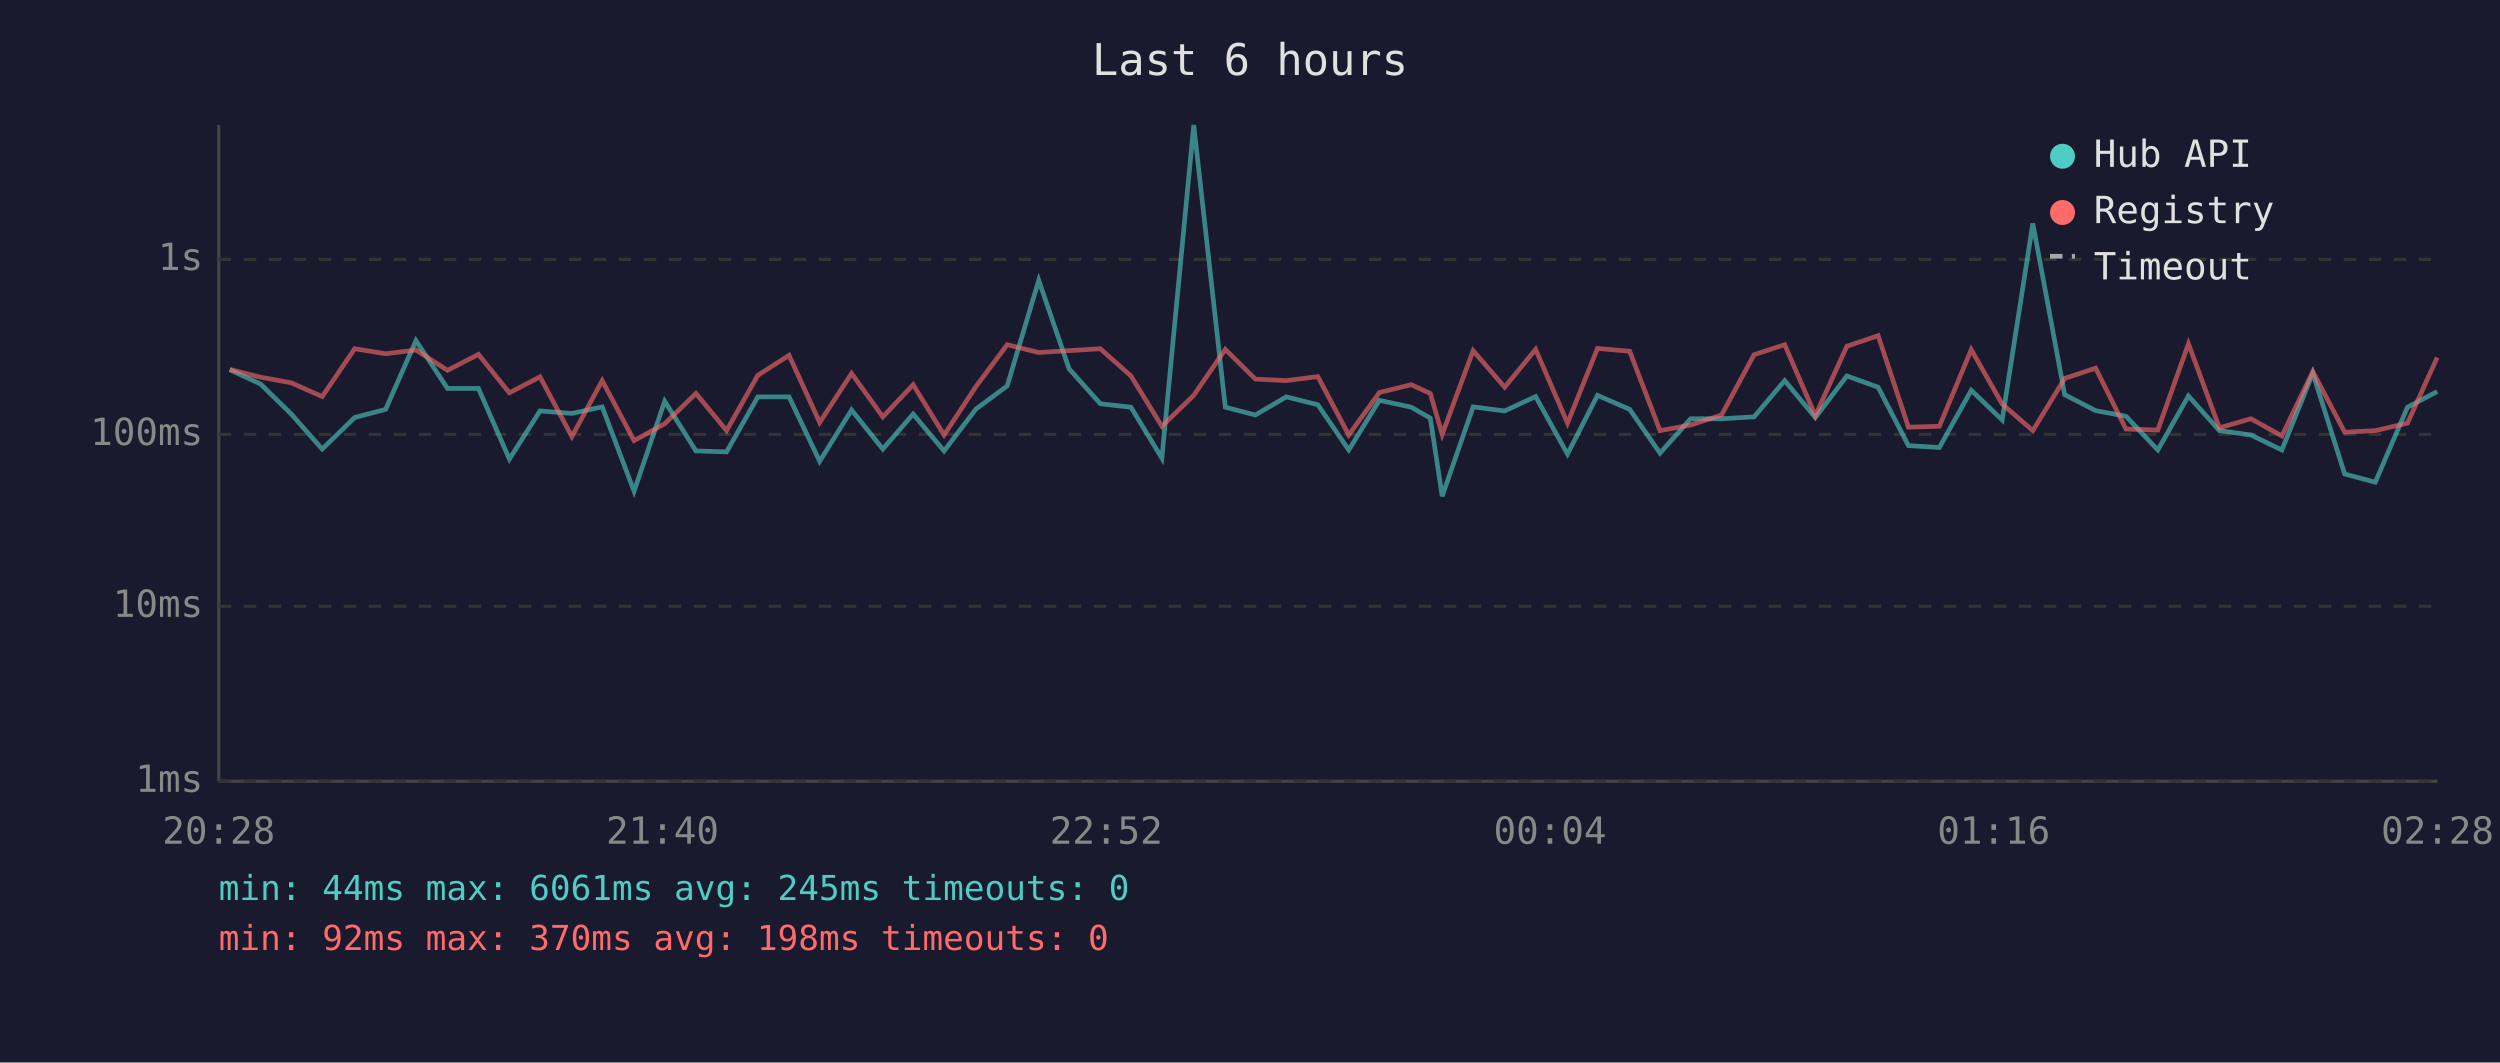
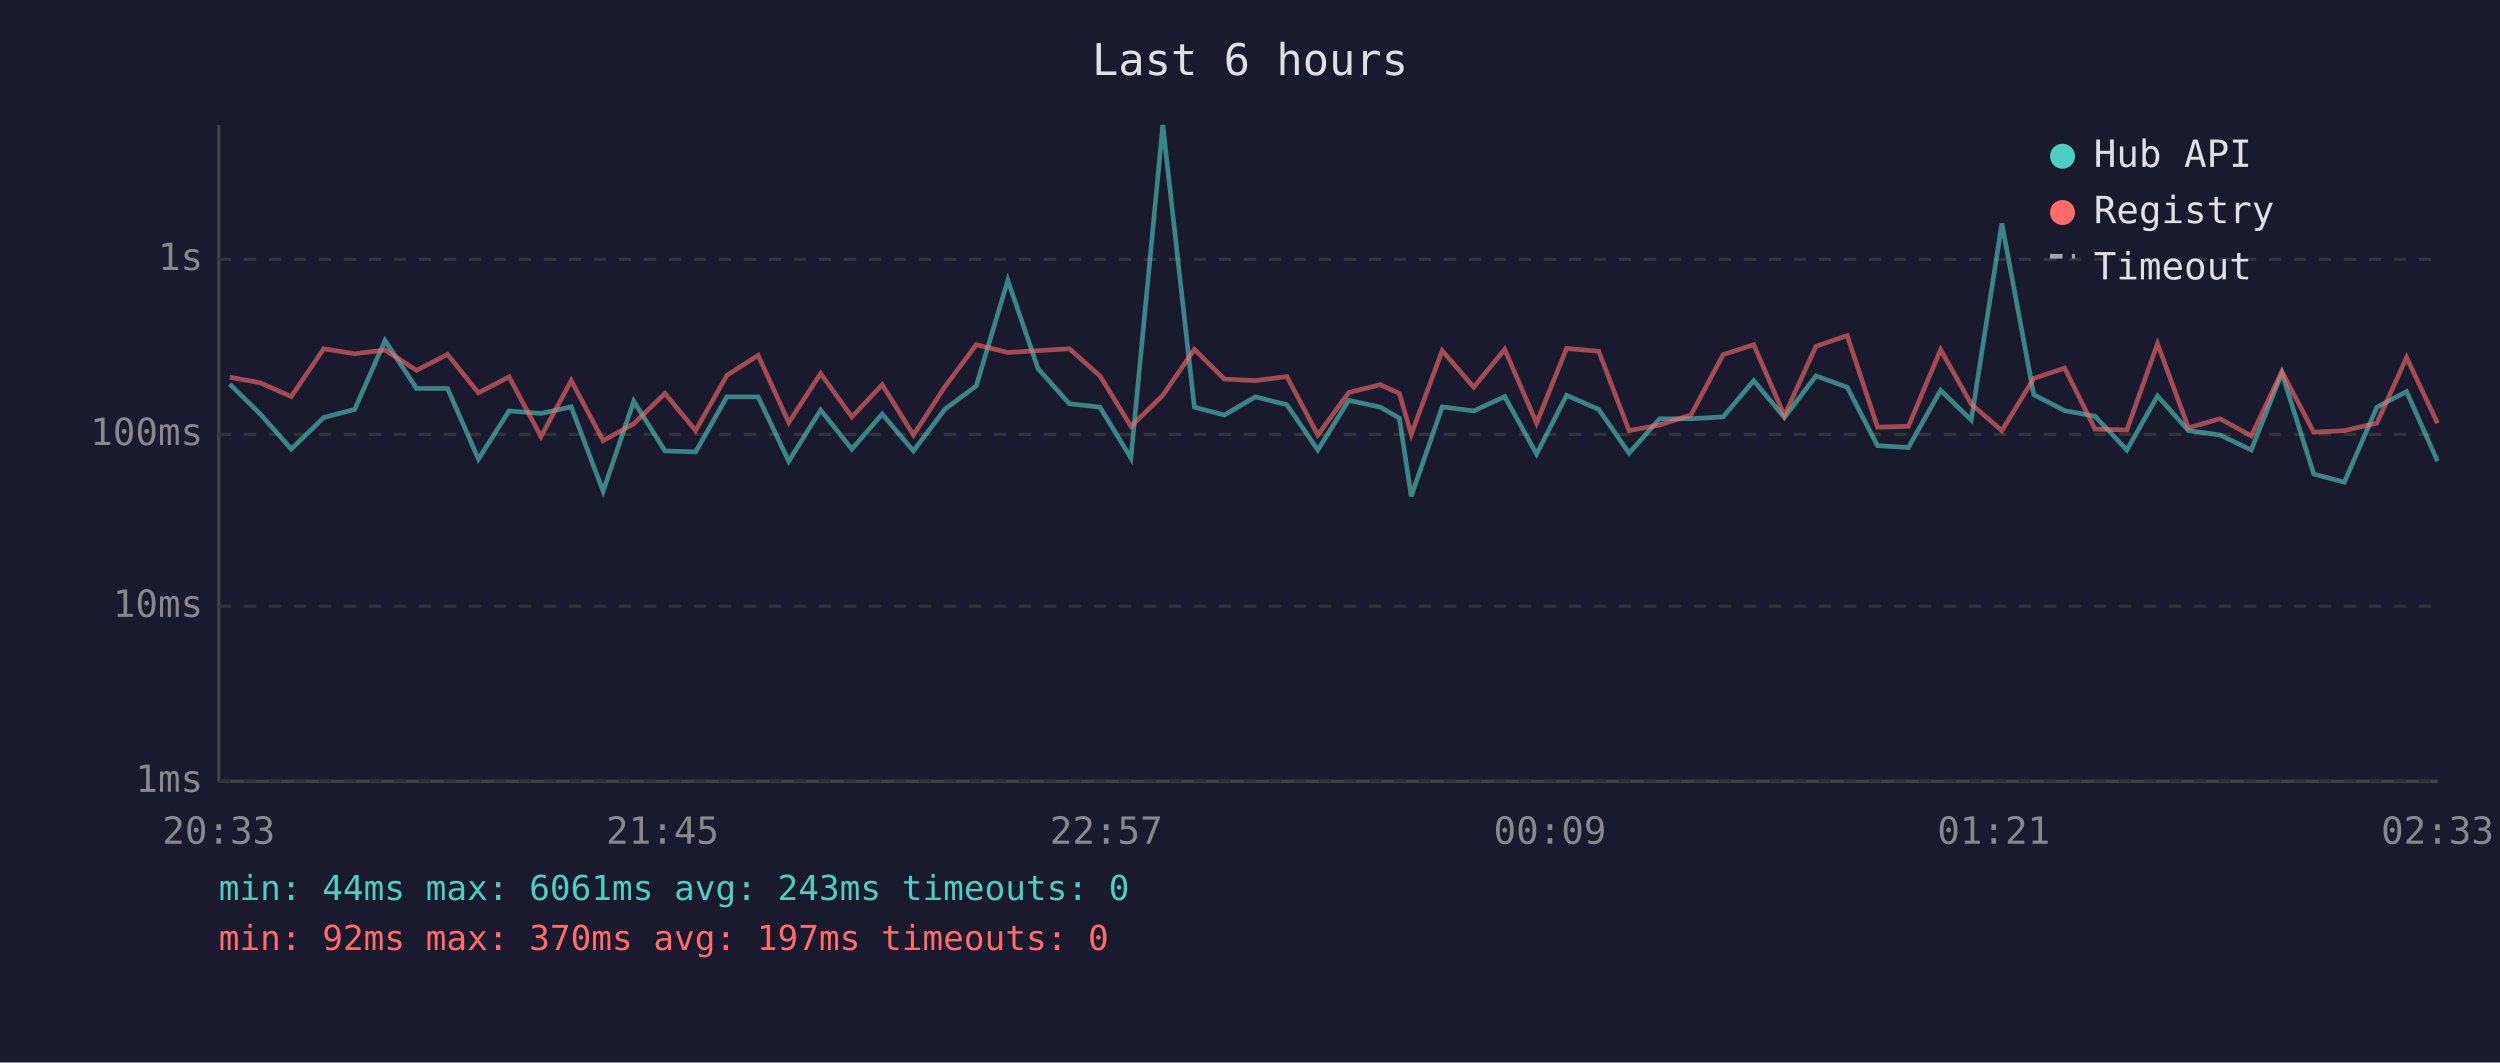
<svg xmlns="http://www.w3.org/2000/svg" viewBox="0 0 800 340" font-family="monospace" font-size="12">
  <rect width="800" height="340" fill="#1a1a2e" />
  <text x="400" y="24" fill="#e0e0e0" font-size="14" text-anchor="middle">Last 6 hours</text>
  <line x1="70" y1="40" x2="70" y2="250" stroke="#444" stroke-width="1" />
  <line x1="70" y1="250" x2="780" y2="250" stroke="#444" stroke-width="1" />
  <line x1="70" y1="250" x2="780" y2="250" stroke="#333" stroke-width="1" stroke-dasharray="4" />
  <text x="65" y="250" fill="#888" text-anchor="end" dominant-baseline="middle">1ms</text>
  <line x1="70" y1="194" x2="780" y2="194" stroke="#333" stroke-width="1" stroke-dasharray="4" />
  <text x="65" y="194" fill="#888" text-anchor="end" dominant-baseline="middle">10ms</text>
  <line x1="70" y1="139" x2="780" y2="139" stroke="#333" stroke-width="1" stroke-dasharray="4" />
  <text x="65" y="139" fill="#888" text-anchor="end" dominant-baseline="middle">100ms</text>
  <line x1="70" y1="83" x2="780" y2="83" stroke="#333" stroke-width="1" stroke-dasharray="4" />
  <text x="65" y="83" fill="#888" text-anchor="end" dominant-baseline="middle">1s</text>
-   <text x="70" y="270" fill="#888" text-anchor="middle">20:28</text>
-   <text x="212" y="270" fill="#888" text-anchor="middle">21:40</text>
-   <text x="354" y="270" fill="#888" text-anchor="middle">22:52</text>
-   <text x="496" y="270" fill="#888" text-anchor="middle">00:04</text>
-   <text x="638" y="270" fill="#888" text-anchor="middle">01:16</text>
-   <text x="780" y="270" fill="#888" text-anchor="middle">02:28</text>
-   <polyline points="73.5,118.3 83.4,122.9 93.2,132.5 103.1,143.7 113.5,133.6 123.4,131.0 133.1,109.0 143.2,124.3 153.1,124.3 163.0,146.9 172.8,131.5 183.0,132.3 192.7,130.2 202.9,157.2 212.7,128.4 222.7,144.3 232.5,144.6 242.5,127.0 252.5,127.0 262.3,147.6 272.5,131.2 282.5,143.7 292.2,132.5 302.1,144.3 312.3,130.9 322.3,123.5 332.4,89.7 342.1,118.0 352.1,129.2 361.9,130.3 371.8,146.6 382.0,40.0 392.1,130.3 401.7,132.8 411.6,127.0 421.7,129.5 431.6,144.0 441.4,128.1 451.6,130.3 457.7,133.8 461.5,158.8 471.4,130.2 481.5,131.5 491.4,126.9 501.6,145.3 511.2,126.5 521.5,131.0 531.2,145.0 541.0,134.0 550.9,134.0 561.3,133.4 571.1,121.8 580.9,133.6 591.0,120.3 601.0,123.9 610.7,142.6 620.6,143.2 630.8,124.9 640.7,134.4 650.5,71.5 660.7,126.3 670.6,131.4 680.3,133.2 690.5,144.0 700.3,126.7 710.2,137.8 720.3,139.2 730.2,144.0 740.1,119.4 750.3,151.7 760.1,154.3 770.4,130.3 779.9,125.3" fill="none" stroke="#4ecdc4" stroke-width="1.5" opacity="0.6" />
-   <polyline points="73.5,118.2 83.4,120.7 93.2,122.5 103.1,126.9 113.5,111.6 123.4,113.2 133.1,112.0 143.2,118.5 153.1,113.4 163.0,125.7 172.8,120.6 183.0,139.7 192.7,121.8 202.9,141.0 212.7,135.6 222.7,125.9 232.5,137.8 242.5,120.1 252.5,113.7 262.3,135.2 272.5,119.5 282.5,133.4 292.2,123.1 302.1,139.2 312.3,123.7 322.3,110.3 332.4,112.8 342.1,112.2 352.1,111.6 361.9,120.3 371.8,136.4 382.0,126.5 392.1,111.8 401.7,121.3 411.6,121.8 421.7,120.5 431.6,139.2 441.4,125.6 451.6,123.1 457.7,125.9 461.5,139.0 471.4,112.2 481.5,123.9 491.4,111.8 501.6,135.4 511.2,111.5 521.5,112.4 531.2,137.8 541.0,136.0 550.9,132.8 561.3,113.5 571.1,110.3 580.9,133.0 591.0,110.8 601.0,107.4 610.7,136.7 620.6,136.4 630.8,111.9 640.7,129.3 650.5,137.8 660.7,121.1 670.6,117.8 680.3,137.3 690.5,137.6 700.3,110.0 710.2,136.9 720.3,134.0 730.2,139.5 740.1,118.9 750.3,138.3 760.1,137.8 770.4,135.4 779.9,114.4" fill="none" stroke="#ff6b6b" stroke-width="1.5" opacity="0.6" />
+   <text x="70" y="270" fill="#888" text-anchor="middle">20:33</text>
+   <text x="212" y="270" fill="#888" text-anchor="middle">21:45</text>
+   <text x="354" y="270" fill="#888" text-anchor="middle">22:57</text>
+   <text x="496" y="270" fill="#888" text-anchor="middle">00:09</text>
+   <text x="638" y="270" fill="#888" text-anchor="middle">01:21</text>
+   <text x="780" y="270" fill="#888" text-anchor="middle">02:33</text>
+   <polyline points="73.5,122.9 83.3,132.5 93.2,143.7 103.6,133.6 113.5,131.0 123.2,109.0 133.3,124.3 143.2,124.3 153.1,146.9 162.9,131.5 173.1,132.3 182.8,130.2 193.0,157.2 202.8,128.4 212.8,144.3 222.6,144.6 232.6,127.0 242.6,127.0 252.4,147.6 262.6,131.2 272.6,143.7 282.3,132.5 292.3,144.3 302.4,130.9 312.4,123.5 322.5,89.7 332.2,118.0 342.2,129.2 352.0,130.3 361.9,146.6 372.1,40.0 382.2,130.3 391.8,132.8 401.7,127.0 411.8,129.5 421.7,144.0 431.6,128.1 441.7,130.3 447.8,133.8 451.6,158.8 461.5,130.2 471.6,131.5 481.5,126.9 491.7,145.3 501.3,126.5 511.6,131.0 521.3,145.0 531.1,134.0 541.1,134.0 551.4,133.4 561.2,121.8 571.0,133.6 581.1,120.3 591.1,123.9 600.8,142.6 610.7,143.2 621.0,124.9 630.8,134.4 640.6,71.5 650.8,126.3 660.7,131.4 670.4,133.2 680.6,144.0 690.4,126.7 700.3,137.8 710.4,139.2 720.4,144.0 730.2,119.4 740.4,151.7 750.2,154.3 760.6,130.3 770.1,125.3 780.0,147.6" fill="none" stroke="#4ecdc4" stroke-width="1.5" opacity="0.6" />
+   <polyline points="73.5,120.7 83.3,122.5 93.2,126.9 103.6,111.6 113.5,113.2 123.2,112.0 133.3,118.5 143.2,113.4 153.1,125.7 162.9,120.6 173.1,139.7 182.8,121.8 193.0,141.0 202.8,135.6 212.8,125.9 222.6,137.8 232.6,120.1 242.6,113.7 252.4,135.2 262.6,119.5 272.6,133.4 282.3,123.1 292.3,139.2 302.4,123.7 312.4,110.3 322.5,112.8 332.2,112.2 342.2,111.6 352.0,120.3 361.9,136.4 372.1,126.5 382.2,111.8 391.8,121.3 401.7,121.8 411.8,120.5 421.7,139.2 431.6,125.6 441.7,123.1 447.8,125.9 451.6,139.0 461.5,112.2 471.6,123.9 481.5,111.8 491.7,135.4 501.3,111.5 511.6,112.4 521.3,137.8 531.1,136.0 541.1,132.8 551.4,113.5 561.2,110.3 571.0,133.0 581.1,110.8 591.1,107.4 600.8,136.7 610.7,136.4 621.0,111.9 630.8,129.3 640.6,137.8 650.8,121.1 660.7,117.8 670.4,137.3 680.6,137.6 690.4,110.0 700.3,136.9 710.4,134.0 720.4,139.5 730.2,118.9 740.4,138.3 750.2,137.8 760.6,135.4 770.1,114.4 780.0,135.4" fill="none" stroke="#ff6b6b" stroke-width="1.5" opacity="0.6" />
  <circle cx="660" cy="50" r="4" fill="#4ecdc4" />
  <text x="670" y="50" fill="#e0e0e0" dominant-baseline="middle">Hub API</text>
  <circle cx="660" cy="68" r="4" fill="#ff6b6b" />
  <text x="670" y="68" fill="#e0e0e0" dominant-baseline="middle">Registry</text>
  <line x1="656" y1="82" x2="664" y2="82" stroke="#e0e0e0" stroke-width="1.5" stroke-dasharray="4,3" opacity="0.7" />
  <text x="670" y="86" fill="#e0e0e0" dominant-baseline="middle">Timeout</text>
-   <text x="70" y="288" fill="#4ecdc4" font-size="11">min: 44ms  max: 6061ms  avg: 245ms  timeouts: 0</text>
-   <text x="70" y="304" fill="#ff6b6b" font-size="11">min: 92ms  max: 370ms  avg: 198ms  timeouts: 0</text>
+   <text x="70" y="288" fill="#4ecdc4" font-size="11">min: 44ms  max: 6061ms  avg: 243ms  timeouts: 0</text>
+   <text x="70" y="304" fill="#ff6b6b" font-size="11">min: 92ms  max: 370ms  avg: 197ms  timeouts: 0</text>
</svg>
